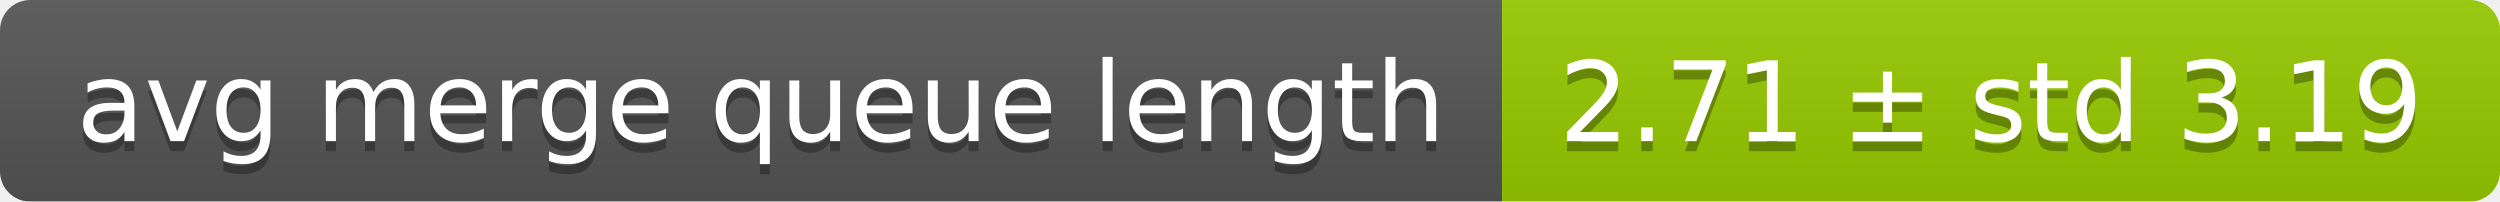
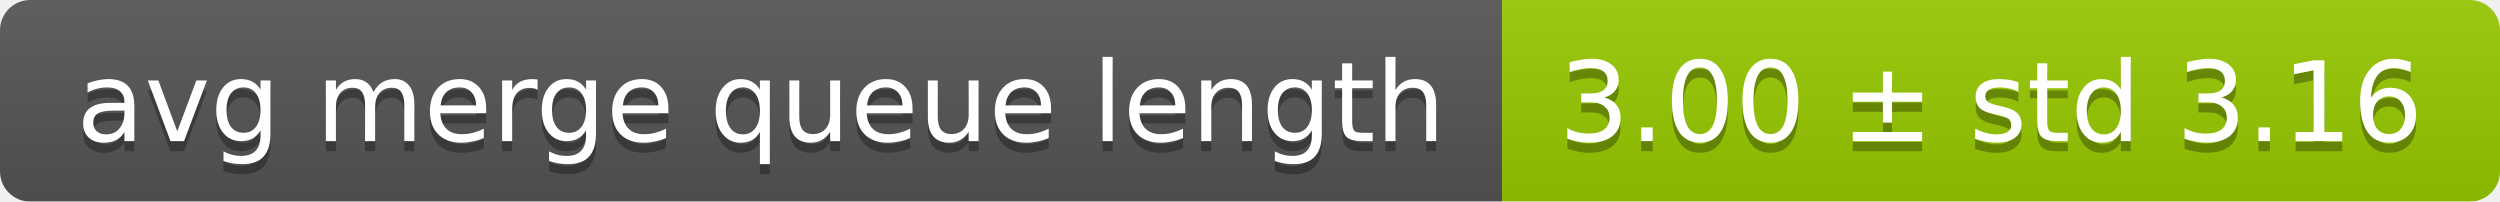
<svg xmlns="http://www.w3.org/2000/svg" width="248" height="20">
  <linearGradient id="smooth" x2="0" y2="100%">
    <stop offset="0" stop-color="#bbb" stop-opacity=".1" />
    <stop offset="1" stop-opacity=".1" />
  </linearGradient>
  <mask id="round">
    <rect width="248" height="20" rx="3" fill="#fff" />
  </mask>
  <g mask="url(#round)">
    <rect width="149" height="20" fill="#555" />
    <rect x="149" width="99" height="20" fill="#97ca00" />
    <rect width="248" height="20" fill="url(#smooth)" />
  </g>
  <g fill="#fff" text-anchor="middle" font-family="DejaVu Sans,Verdana,Geneva,sans-serif" font-size="11">
    <text x="75.5" y="15" fill="#010101" fill-opacity=".3">avg merge queue length</text>
    <text x="75.5" y="14">avg merge queue length</text>
-     <text x="197.5" y="15" fill="#010101" fill-opacity=".3">2.71 ± std 3.19</text>
-     <text x="197.5" y="14">2.71 ± std 3.19</text>
+     <text x="197.5" y="15" fill="#010101" fill-opacity=".3">3.00 ± std 3.16</text>
+     <text x="197.5" y="14">3.00 ± std 3.16</text>
  </g>
</svg>
